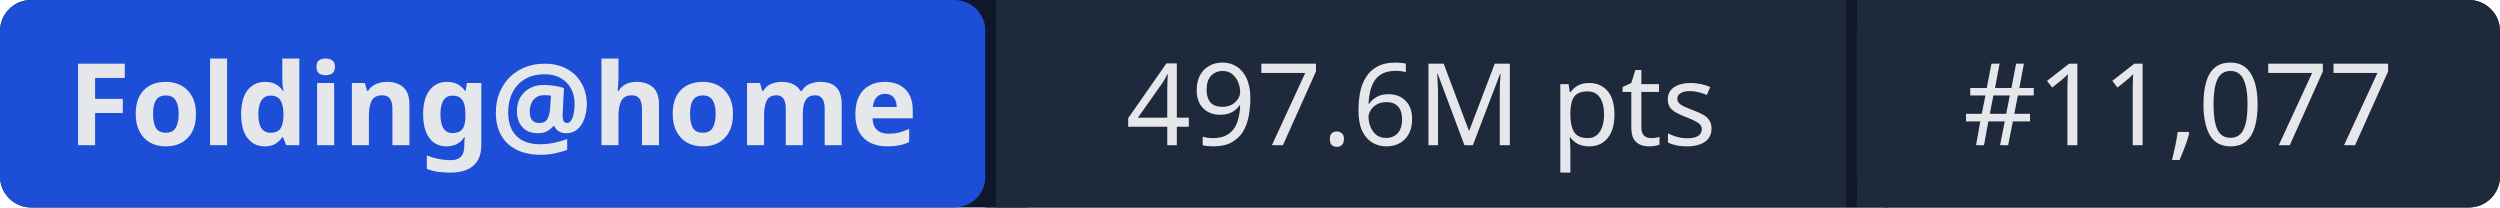
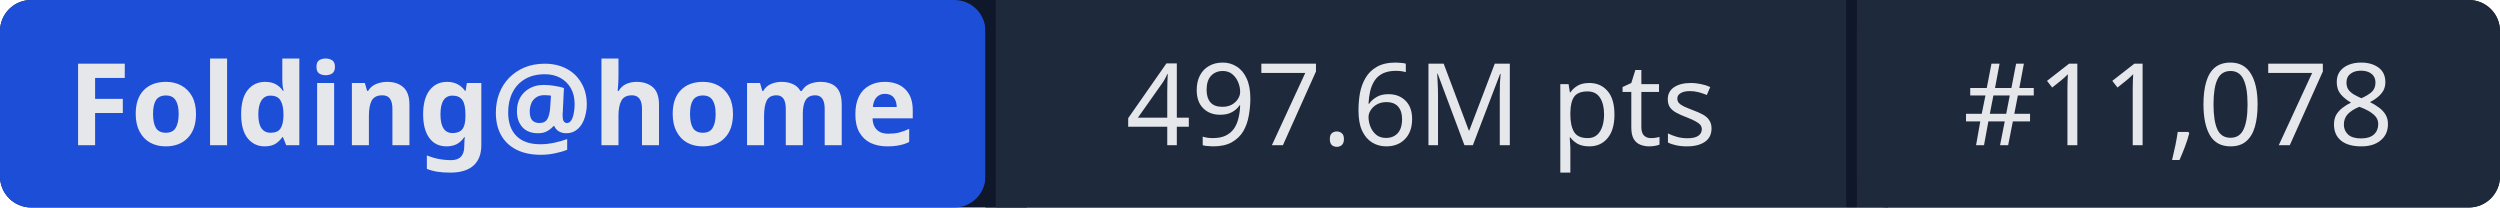
- <svg xmlns="http://www.w3.org/2000/svg" width="241" height="20" role="img" aria-label="Folding@home: 497.6M pts | #11,077">
+ <svg xmlns="http://www.w3.org/2000/svg" width="241" height="20" role="img" aria-label="Folding@home: 497.6M pts | #11,078">
  <rect width="241" height="20" rx="3" fill="#0f172a" />
  <rect x="0" width="95" height="20" rx="3" fill="#1d4ed8" />
  <rect x="95" width="1" height="20" fill="#0f172a" />
  <rect x="96" width="82" height="20" fill="#1e293b" />
  <rect x="178" width="1" height="20" fill="#0f172a" />
  <rect x="179" width="62" height="20" rx="3" fill="#1e293b" />
  <rect x="96" width="3" height="20" fill="#1e293b" />
  <rect x="179" width="3" height="20" fill="#1e293b" />
  <g fill="#e5e7eb" font-family="system-ui,sans-serif" font-size="11" text-anchor="middle">
    <text x="47.5" y="14" font-weight="600">Folding@home</text>
    <text x="137" y="14">497.6M pts</text>
-     <text x="210" y="14">#11,077</text>
+     <text x="210" y="14">#11,078</text>
  </g>
</svg>
